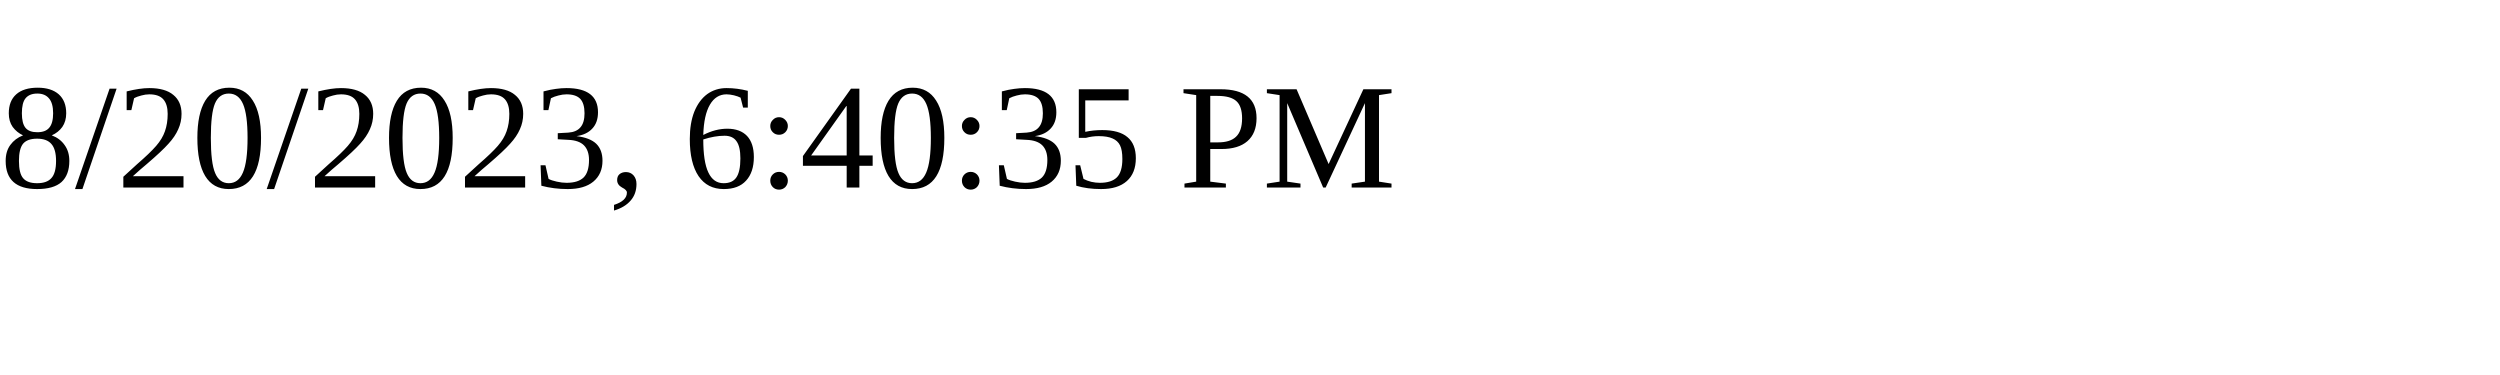
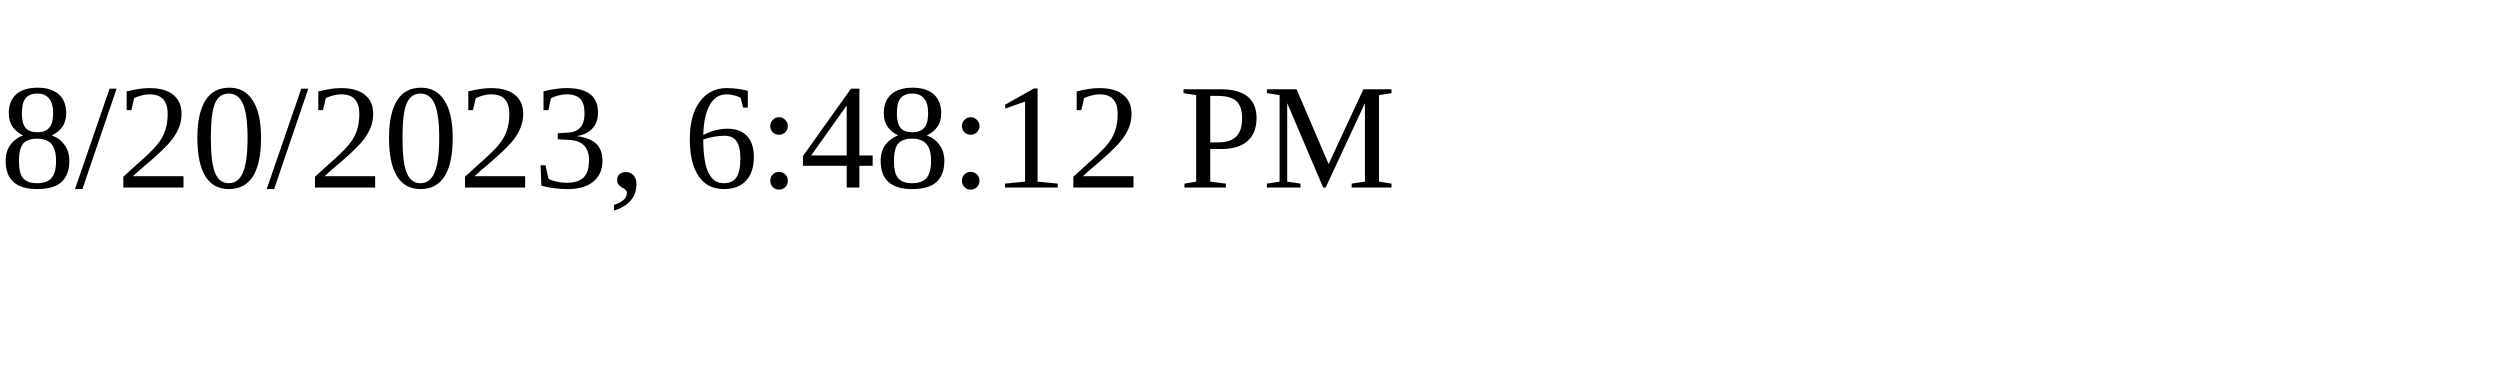
<svg xmlns="http://www.w3.org/2000/svg" height="30" width="200">
-   <text x="0" y="15">8/20/2023, 6:40:35 PM</text>
+   <text x="0" y="15">8/20/2023, 6:48:12 PM</text>
</svg>
